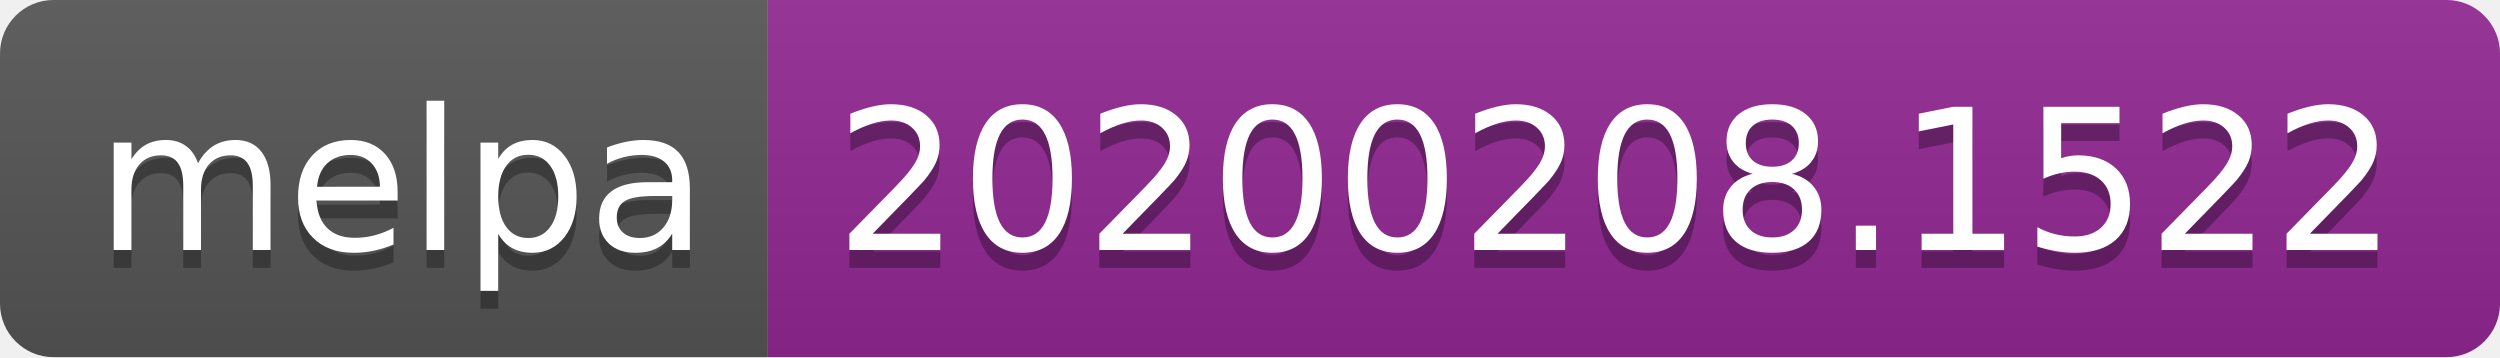
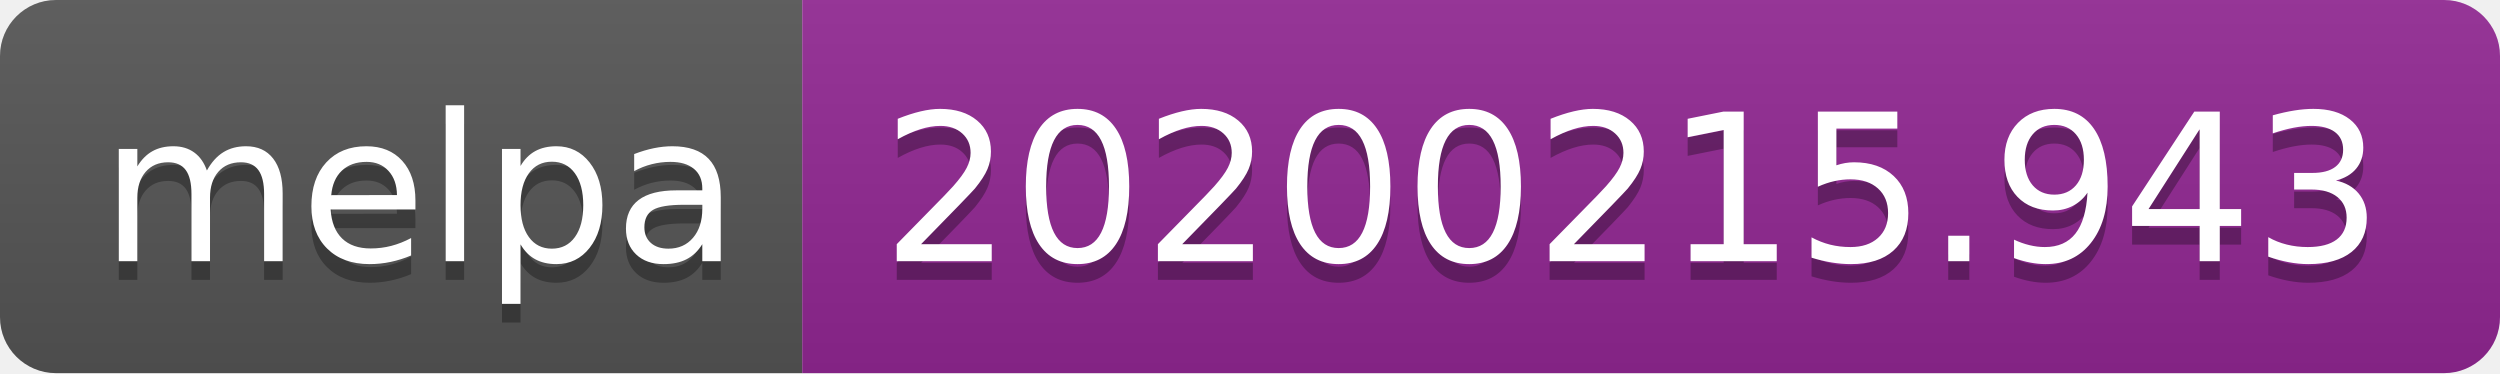
- <svg xmlns="http://www.w3.org/2000/svg" width="140" height="20">
+ <svg xmlns="http://www.w3.org/2000/svg" width="134" height="20">
  <linearGradient id="b" x2="0" y2="100%">
    <stop offset="0" stop-color="#bbb" stop-opacity=".1" />
    <stop offset="1" stop-opacity=".1" />
  </linearGradient>
  <clipPath id="a">
-     <rect width="140" height="20" rx="3" fill="#fff" />
+     <rect width="134" height="20" rx="3" fill="#fff" />
  </clipPath>
  <g clip-path="url(#a)">
    <path fill="#555" d="M0 0h43v20H0z" />
-     <path fill="#922793" d="M43 0h97v20H43z" />
-     <path fill="url(#b)" d="M0 0h140v20H0z" />
+     <path fill="#922793" d="M43 0h91v20H43z" />
+     <path fill="url(#b)" d="M0 0h134v20H0z" />
  </g>
  <g fill="#fff" text-anchor="middle" font-family="DejaVu Sans,Verdana,Geneva,sans-serif" font-size="110">
    <text x="225" y="150" fill="#010101" fill-opacity=".3" transform="scale(.1)" textLength="330">melpa</text>
    <text x="225" y="140" transform="scale(.1)" textLength="330">melpa</text>
-     <text x="905" y="150" fill="#010101" fill-opacity=".3" transform="scale(.1)" textLength="870">20200208.1522</text>
-     <text x="905" y="140" transform="scale(.1)" textLength="870">20200208.1522</text>
+     <text x="875" y="150" fill="#010101" fill-opacity=".3" transform="scale(.1)" textLength="810">20200215.943</text>
+     <text x="875" y="140" transform="scale(.1)" textLength="810">20200215.943</text>
  </g>
</svg>
